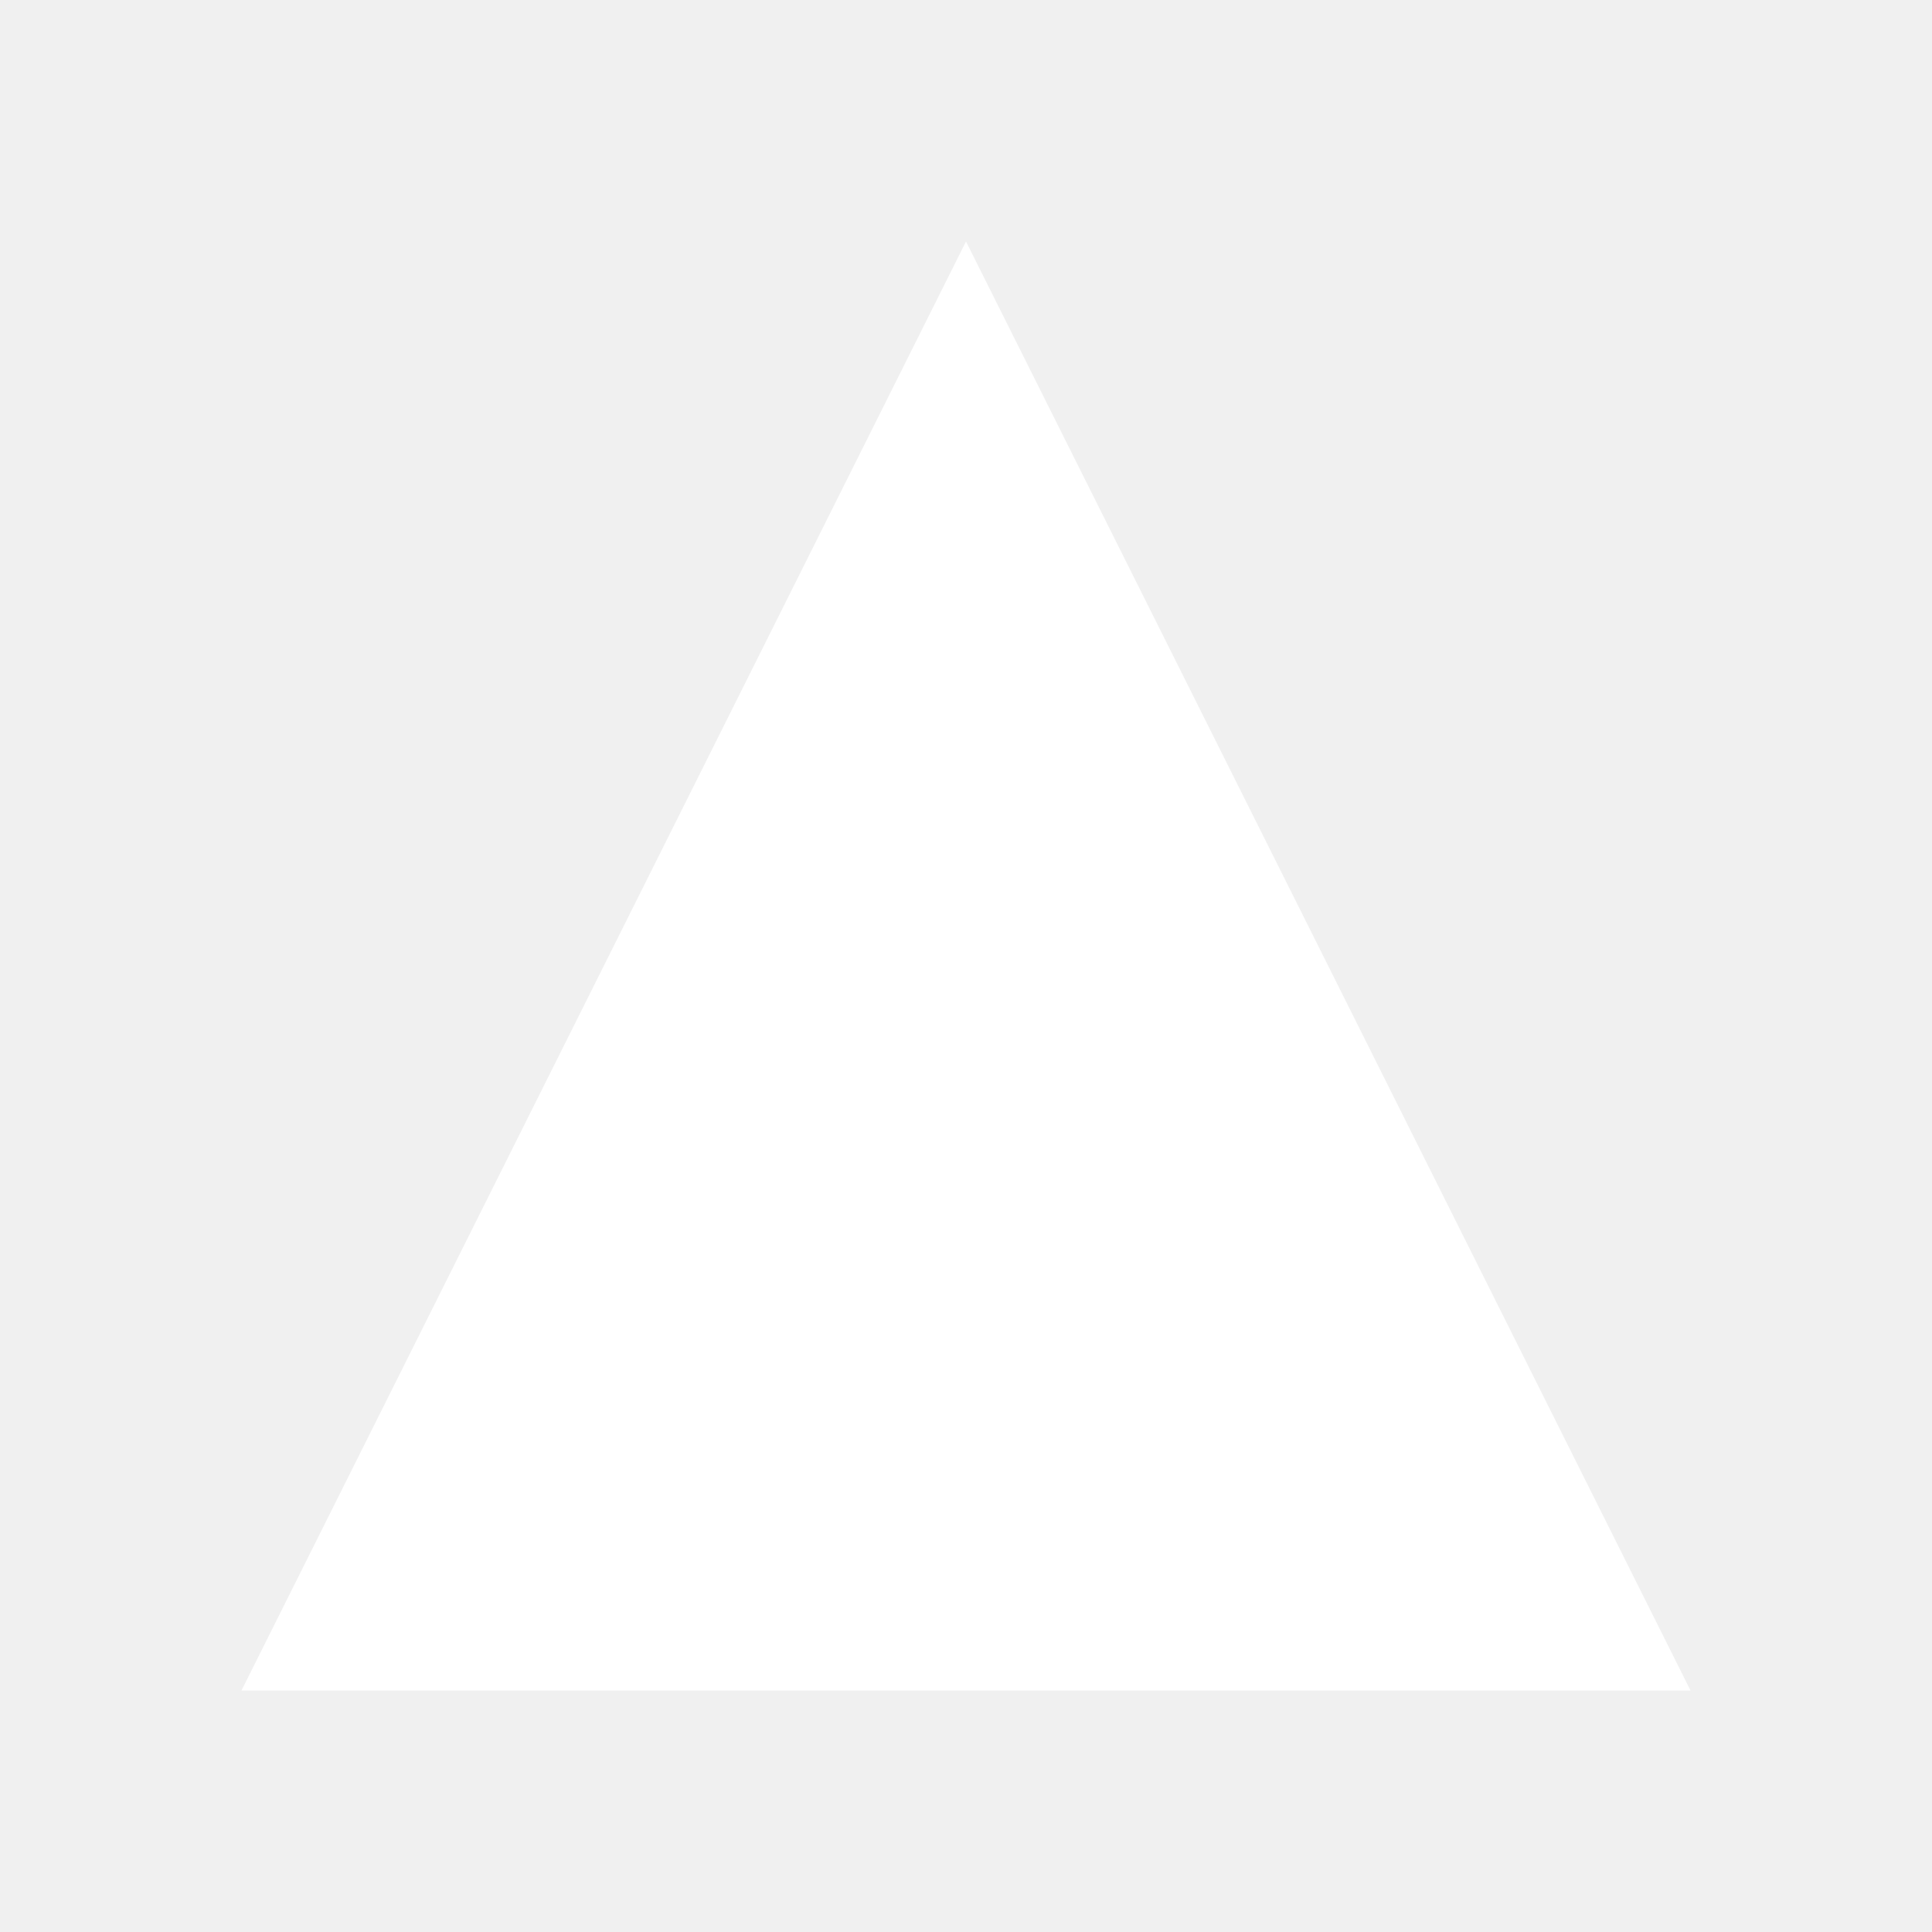
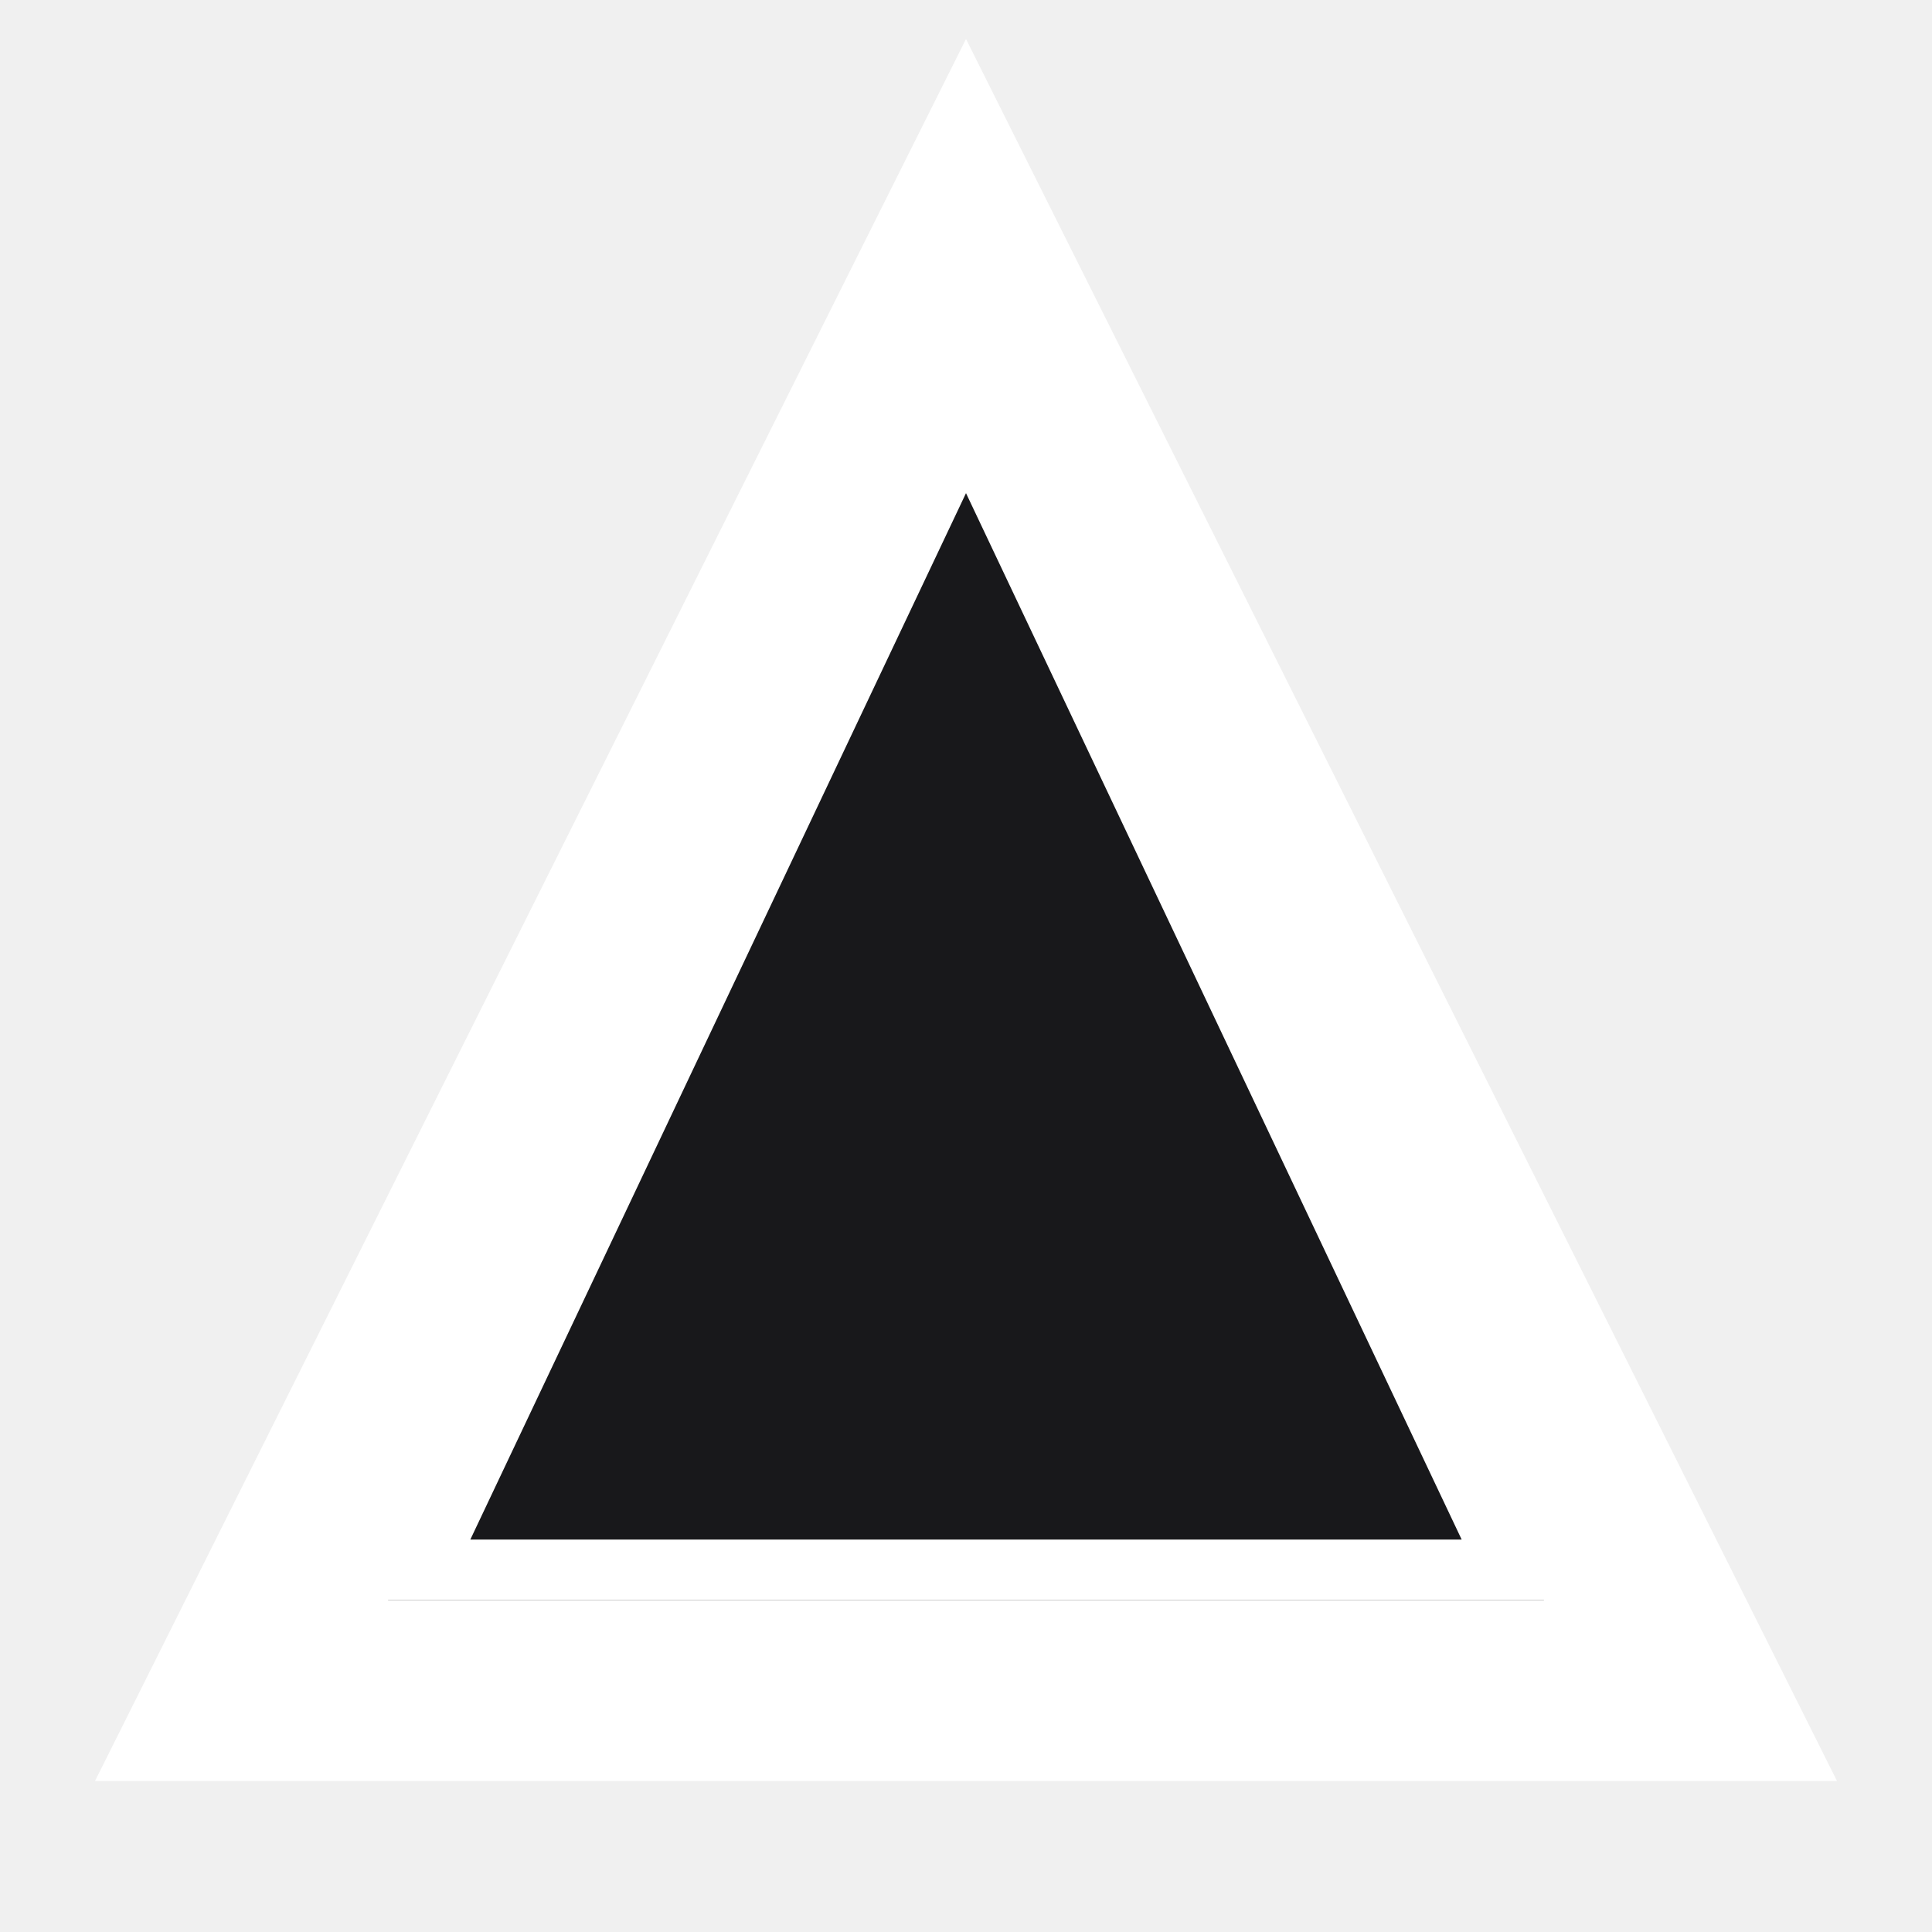
- <svg xmlns="http://www.w3.org/2000/svg" viewBox="0 0 64 64">
-   <polygon points="32,8 56,56 8,56" fill="white" />
+ <svg xmlns="http://www.w3.org/2000/svg" width="32" height="32" viewBox="0 0 32 32" fill="none">
+   <path d="M16 4L28 28H4L16 4Z" fill="#18181b" stroke="white" stroke-width="3" />
+   <path d="M16 7L25 26H7L16 7Z" fill="none" stroke="white" stroke-width="1" />
</svg>
